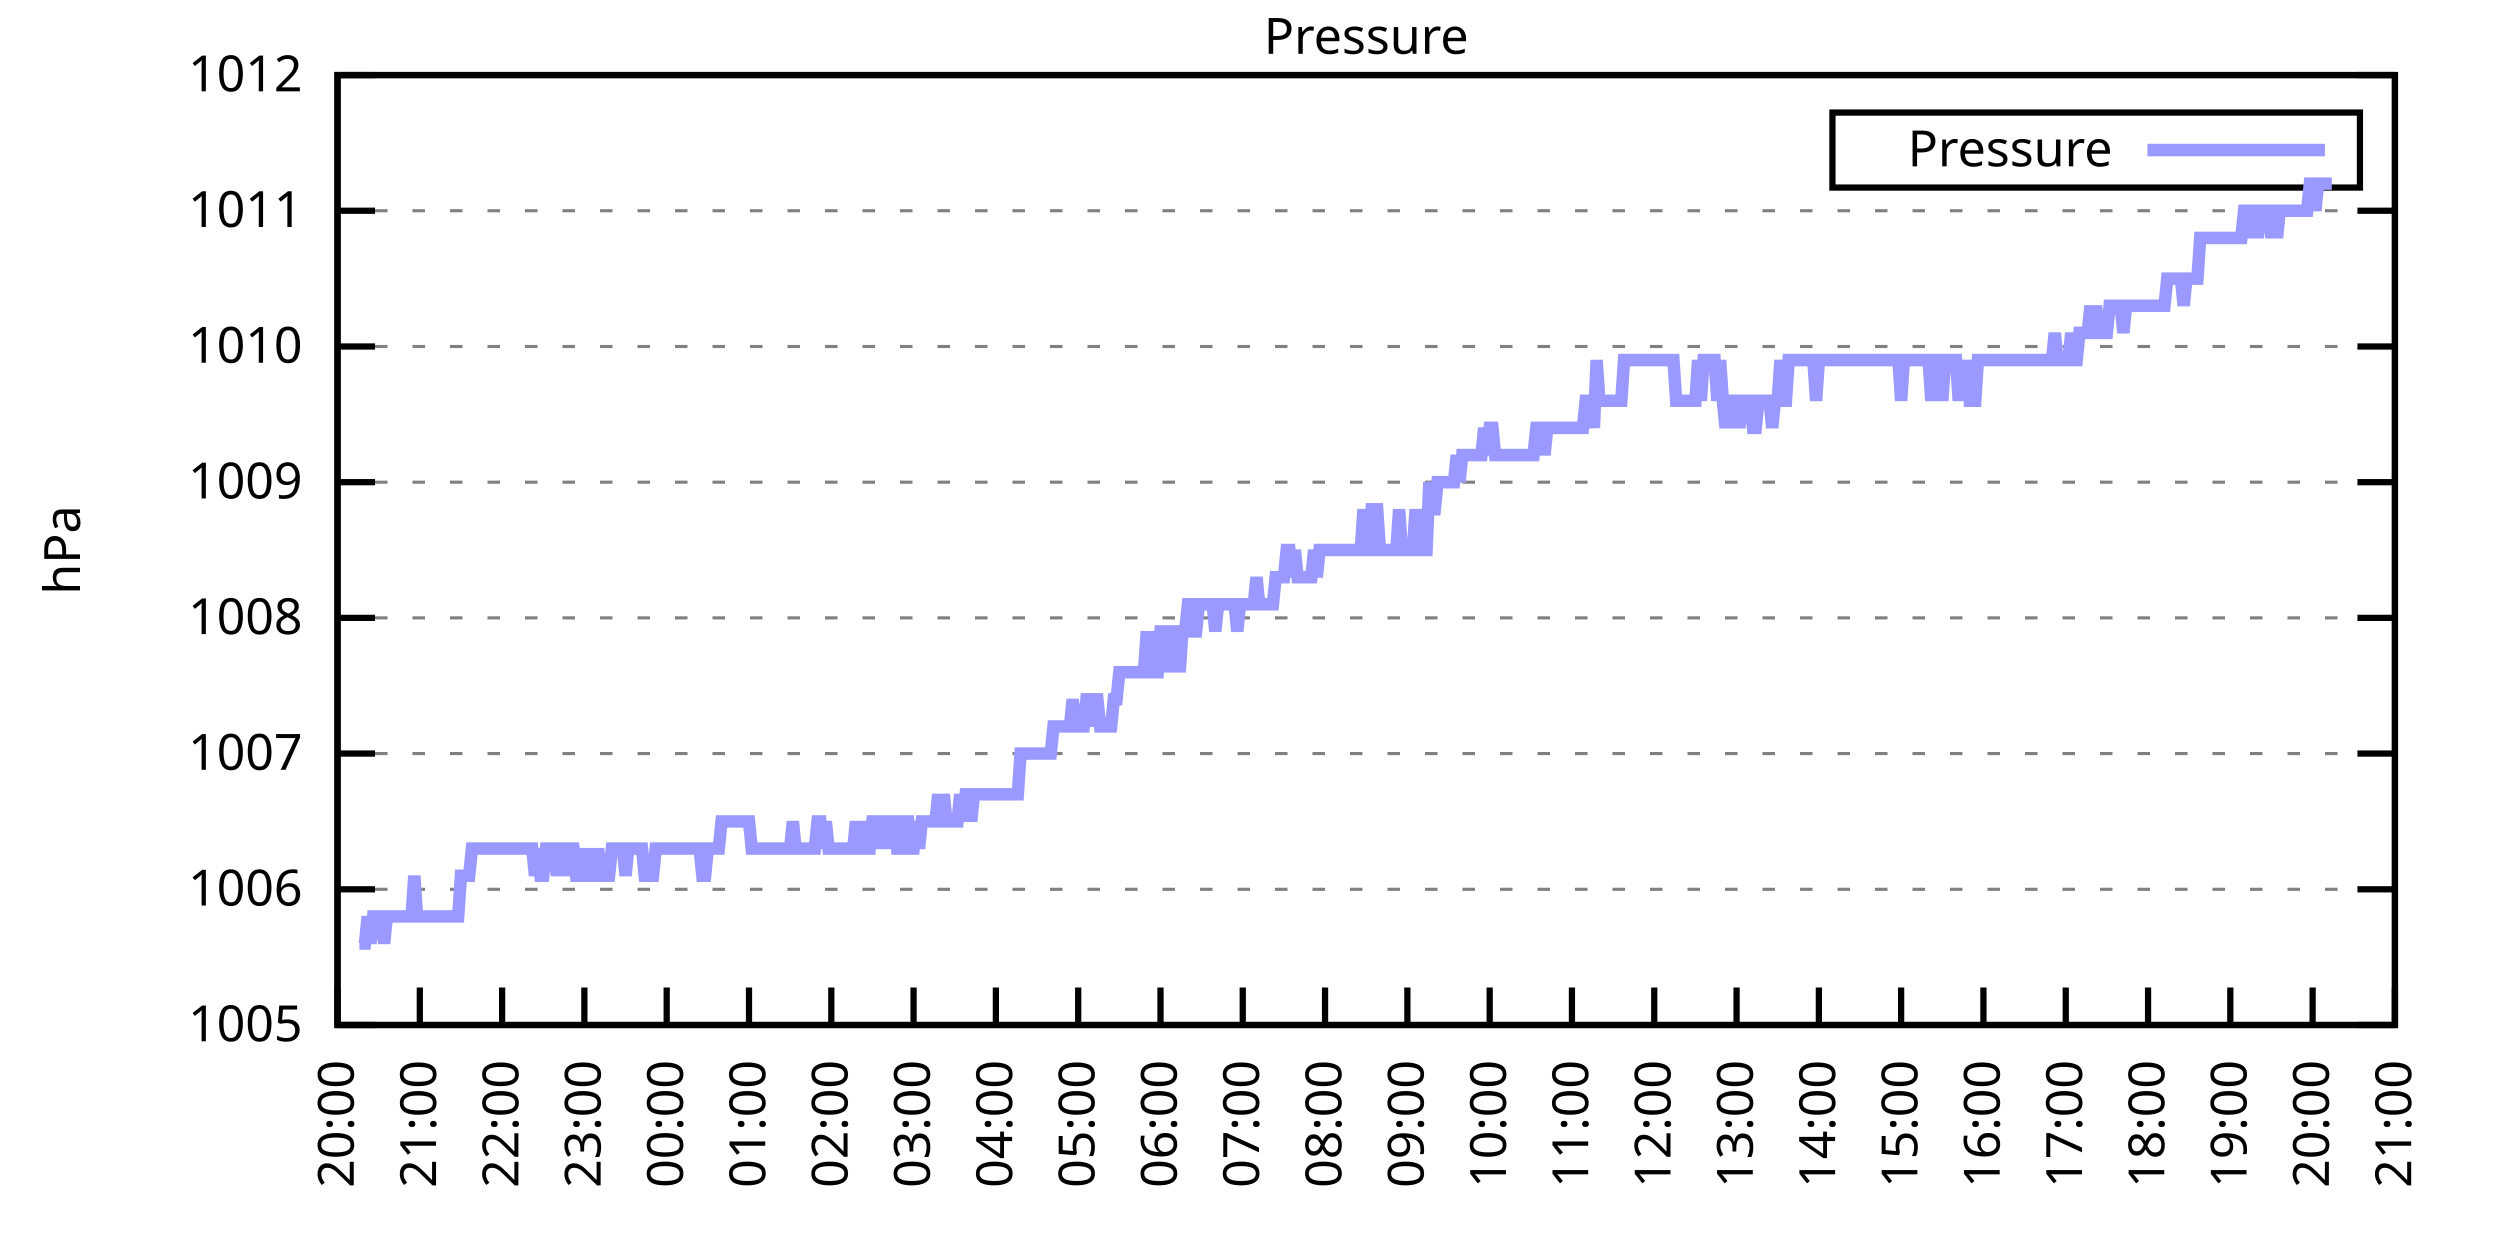
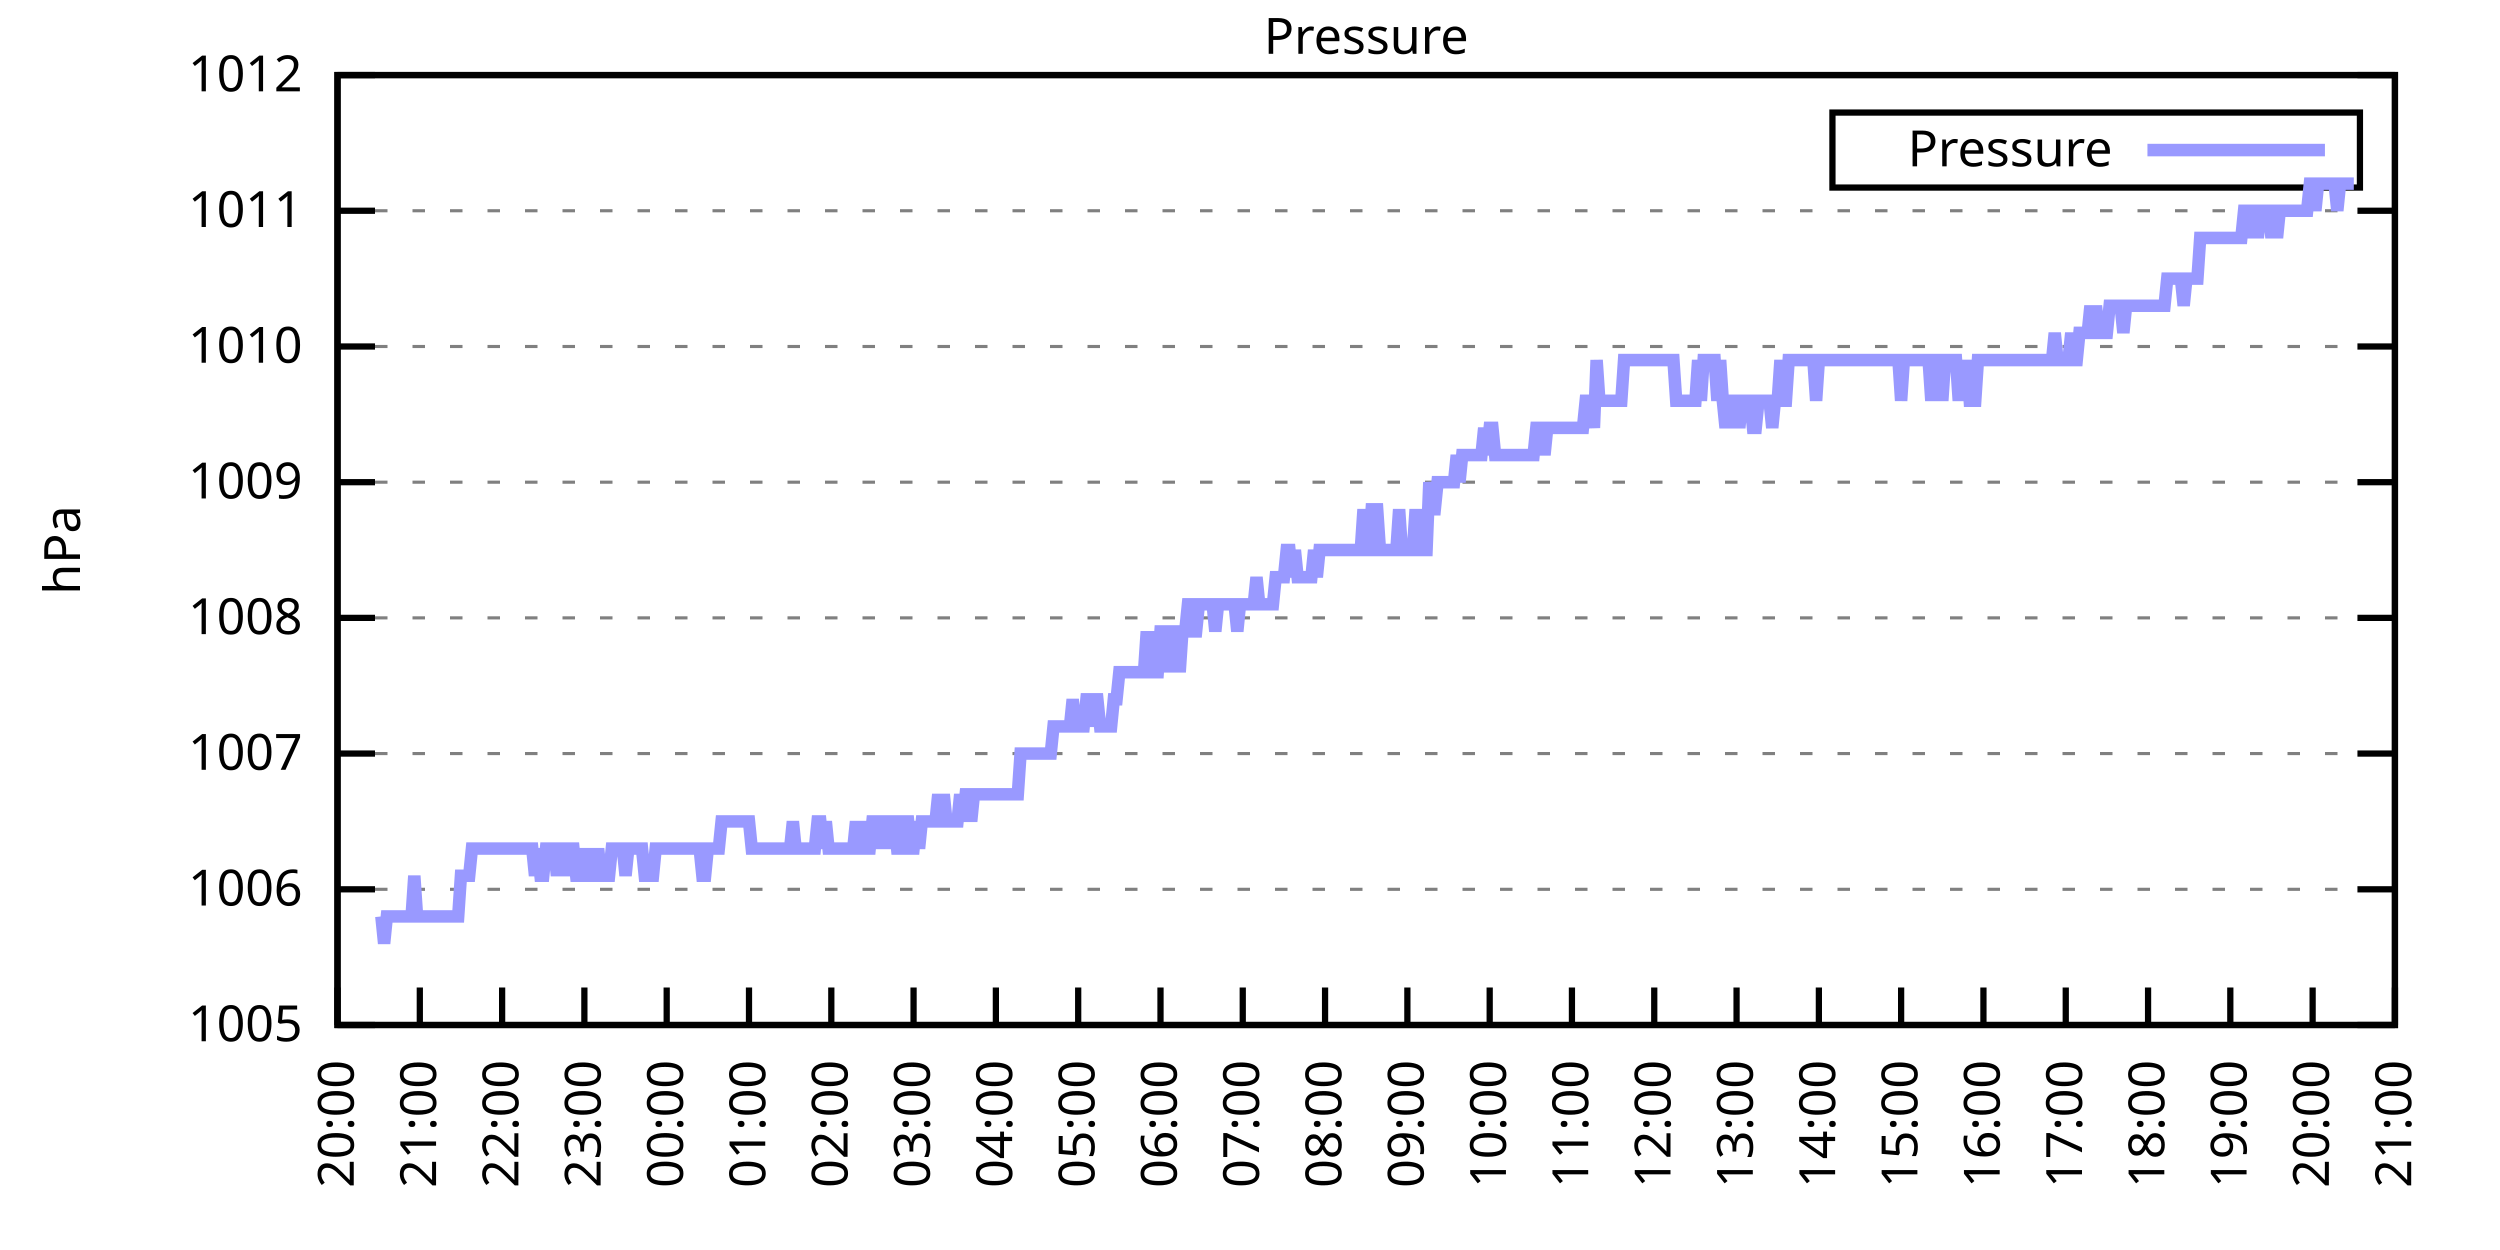
<svg xmlns="http://www.w3.org/2000/svg" xmlns:xlink="http://www.w3.org/1999/xlink" width="400" height="200" viewBox="0 0 400 200">
  <g id="gnuplot_canvas">
    <rect x="0" y="0" width="400" height="200" fill="none" />
    <defs>
      <circle id="gpDot" r="0.5" stroke-width="0.5" stroke="currentColor" />
      <path id="gpPt0" stroke-width="0.333" stroke="currentColor" d="M-1,0 h2 M0,-1 v2" />
      <path id="gpPt1" stroke-width="0.333" stroke="currentColor" d="M-1,-1 L1,1 M1,-1 L-1,1" />
      <path id="gpPt2" stroke-width="0.333" stroke="currentColor" d="M-1,0 L1,0 M0,-1 L0,1 M-1,-1 L1,1 M-1,1 L1,-1" />
      <rect id="gpPt3" stroke-width="0.333" stroke="currentColor" x="-1" y="-1" width="2" height="2" />
      <rect id="gpPt4" stroke-width="0.333" stroke="currentColor" fill="currentColor" x="-1" y="-1" width="2" height="2" />
      <circle id="gpPt5" stroke-width="0.333" stroke="currentColor" cx="0" cy="0" r="1" />
      <use xlink:href="#gpPt5" id="gpPt6" fill="currentColor" stroke="none" />
      <path id="gpPt7" stroke-width="0.333" stroke="currentColor" d="M0,-1.33 L-1.33,0.67 L1.33,0.67 z" />
      <use xlink:href="#gpPt7" id="gpPt8" fill="currentColor" stroke="none" />
      <use xlink:href="#gpPt7" id="gpPt9" stroke="currentColor" transform="rotate(180)" />
      <use xlink:href="#gpPt9" id="gpPt10" fill="currentColor" stroke="none" />
      <use xlink:href="#gpPt3" id="gpPt11" stroke="currentColor" transform="rotate(45)" />
      <use xlink:href="#gpPt11" id="gpPt12" fill="currentColor" stroke="none" />
      <path id="gpPt13" stroke-width="0.333" stroke="currentColor" d="M0,1.330 L1.265,0.411 L0.782,-1.067 L-0.782,-1.076 L-1.265,0.411 z" />
      <use xlink:href="#gpPt13" id="gpPt14" fill="currentColor" stroke="none" />
      <filter id="textbox" filterUnits="objectBoundingBox" x="0" y="0" height="1" width="1">
        <feFlood flood-color="white" flood-opacity="1" result="bgnd" />
        <feComposite in="SourceGraphic" in2="bgnd" operator="atop" />
      </filter>
      <filter id="greybox" filterUnits="objectBoundingBox" x="0" y="0" height="1" width="1">
        <feFlood flood-color="lightgrey" flood-opacity="1" result="grey" />
        <feComposite in="SourceGraphic" in2="grey" operator="atop" />
      </filter>
    </defs>
    <g fill="none" color="white" stroke="currentColor" stroke-width="1.00" stroke-linecap="butt" stroke-linejoin="miter">
</g>
    <g fill="none" color="black" stroke="currentColor" stroke-width="1.00" stroke-linecap="butt" stroke-linejoin="miter">
      <g stroke="none" shape-rendering="crispEdges">
        <polygon fill="rgb(255, 255, 255)" points="54.00,164.00 383.18,164.00 383.18,12.02 54.00,12.02 " />
      </g>
    </g>
    <g fill="none" color="black" stroke="currentColor" stroke-width="1.00" stroke-linecap="butt" stroke-linejoin="miter">
</g>
    <g fill="none" color="black" stroke="black" stroke-width="0.50" stroke-linecap="butt" stroke-linejoin="miter">
</g>
    <g fill="none" color="gray" stroke="currentColor" stroke-width="0.50" stroke-linecap="butt" stroke-linejoin="miter">
      <path stroke="gray" stroke-dasharray="2,4" class="gridline" d="M54.00,164.00 L383.19,164.00  " />
    </g>
    <g fill="none" color="gray" stroke="gray" stroke-width="1.00" stroke-linecap="butt" stroke-linejoin="miter">
</g>
    <g fill="none" color="black" stroke="currentColor" stroke-width="1.00" stroke-linecap="butt" stroke-linejoin="miter">
      <path stroke="black" d="M54.00,164.00 L60.00,164.00 M383.19,164.00 L377.19,164.00  " />
      <g transform="translate(48.40,166.60)" stroke="none" fill="black" font-family="Sans" font-size="8.00" text-anchor="end">
        <text>
          <tspan font-family="Sans"> 1005</tspan>
        </text>
      </g>
    </g>
    <g fill="none" color="black" stroke="currentColor" stroke-width="1.00" stroke-linecap="butt" stroke-linejoin="miter">
</g>
    <g fill="none" color="black" stroke="black" stroke-width="0.50" stroke-linecap="butt" stroke-linejoin="miter">
</g>
    <g fill="none" color="gray" stroke="currentColor" stroke-width="0.50" stroke-linecap="butt" stroke-linejoin="miter">
      <path stroke="gray" stroke-dasharray="2,4" class="gridline" d="M54.00,142.29 L383.19,142.29  " />
    </g>
    <g fill="none" color="gray" stroke="gray" stroke-width="1.00" stroke-linecap="butt" stroke-linejoin="miter">
</g>
    <g fill="none" color="black" stroke="currentColor" stroke-width="1.00" stroke-linecap="butt" stroke-linejoin="miter">
      <path stroke="black" d="M54.00,142.29 L60.00,142.29 M383.19,142.29 L377.19,142.29  " />
      <g transform="translate(48.40,144.89)" stroke="none" fill="black" font-family="Sans" font-size="8.00" text-anchor="end">
        <text>
          <tspan font-family="Sans"> 1006</tspan>
        </text>
      </g>
    </g>
    <g fill="none" color="black" stroke="currentColor" stroke-width="1.00" stroke-linecap="butt" stroke-linejoin="miter">
</g>
    <g fill="none" color="black" stroke="black" stroke-width="0.50" stroke-linecap="butt" stroke-linejoin="miter">
</g>
    <g fill="none" color="gray" stroke="currentColor" stroke-width="0.50" stroke-linecap="butt" stroke-linejoin="miter">
      <path stroke="gray" stroke-dasharray="2,4" class="gridline" d="M54.00,120.57 L383.19,120.57  " />
    </g>
    <g fill="none" color="gray" stroke="gray" stroke-width="1.00" stroke-linecap="butt" stroke-linejoin="miter">
</g>
    <g fill="none" color="black" stroke="currentColor" stroke-width="1.00" stroke-linecap="butt" stroke-linejoin="miter">
      <path stroke="black" d="M54.00,120.57 L60.00,120.57 M383.19,120.57 L377.19,120.57  " />
      <g transform="translate(48.40,123.17)" stroke="none" fill="black" font-family="Sans" font-size="8.00" text-anchor="end">
        <text>
          <tspan font-family="Sans"> 1007</tspan>
        </text>
      </g>
    </g>
    <g fill="none" color="black" stroke="currentColor" stroke-width="1.00" stroke-linecap="butt" stroke-linejoin="miter">
</g>
    <g fill="none" color="black" stroke="black" stroke-width="0.50" stroke-linecap="butt" stroke-linejoin="miter">
</g>
    <g fill="none" color="gray" stroke="currentColor" stroke-width="0.50" stroke-linecap="butt" stroke-linejoin="miter">
      <path stroke="gray" stroke-dasharray="2,4" class="gridline" d="M54.00,98.86 L383.19,98.86  " />
    </g>
    <g fill="none" color="gray" stroke="gray" stroke-width="1.00" stroke-linecap="butt" stroke-linejoin="miter">
</g>
    <g fill="none" color="black" stroke="currentColor" stroke-width="1.00" stroke-linecap="butt" stroke-linejoin="miter">
      <path stroke="black" d="M54.00,98.86 L60.00,98.86 M383.19,98.86 L377.19,98.86  " />
      <g transform="translate(48.40,101.46)" stroke="none" fill="black" font-family="Sans" font-size="8.00" text-anchor="end">
        <text>
          <tspan font-family="Sans"> 1008</tspan>
        </text>
      </g>
    </g>
    <g fill="none" color="black" stroke="currentColor" stroke-width="1.00" stroke-linecap="butt" stroke-linejoin="miter">
</g>
    <g fill="none" color="black" stroke="black" stroke-width="0.50" stroke-linecap="butt" stroke-linejoin="miter">
</g>
    <g fill="none" color="gray" stroke="currentColor" stroke-width="0.50" stroke-linecap="butt" stroke-linejoin="miter">
      <path stroke="gray" stroke-dasharray="2,4" class="gridline" d="M54.00,77.15 L383.19,77.15  " />
    </g>
    <g fill="none" color="gray" stroke="gray" stroke-width="1.00" stroke-linecap="butt" stroke-linejoin="miter">
</g>
    <g fill="none" color="black" stroke="currentColor" stroke-width="1.00" stroke-linecap="butt" stroke-linejoin="miter">
      <path stroke="black" d="M54.00,77.15 L60.00,77.15 M383.19,77.15 L377.19,77.15  " />
      <g transform="translate(48.40,79.75)" stroke="none" fill="black" font-family="Sans" font-size="8.00" text-anchor="end">
        <text>
          <tspan font-family="Sans"> 1009</tspan>
        </text>
      </g>
    </g>
    <g fill="none" color="black" stroke="currentColor" stroke-width="1.00" stroke-linecap="butt" stroke-linejoin="miter">
</g>
    <g fill="none" color="black" stroke="black" stroke-width="0.50" stroke-linecap="butt" stroke-linejoin="miter">
</g>
    <g fill="none" color="gray" stroke="currentColor" stroke-width="0.50" stroke-linecap="butt" stroke-linejoin="miter">
      <path stroke="gray" stroke-dasharray="2,4" class="gridline" d="M54.00,55.44 L383.19,55.44  " />
    </g>
    <g fill="none" color="gray" stroke="gray" stroke-width="1.00" stroke-linecap="butt" stroke-linejoin="miter">
</g>
    <g fill="none" color="black" stroke="currentColor" stroke-width="1.00" stroke-linecap="butt" stroke-linejoin="miter">
      <path stroke="black" d="M54.00,55.44 L60.00,55.44 M383.19,55.44 L377.19,55.44  " />
      <g transform="translate(48.40,58.04)" stroke="none" fill="black" font-family="Sans" font-size="8.00" text-anchor="end">
        <text>
          <tspan font-family="Sans"> 1010</tspan>
        </text>
      </g>
    </g>
    <g fill="none" color="black" stroke="currentColor" stroke-width="1.00" stroke-linecap="butt" stroke-linejoin="miter">
</g>
    <g fill="none" color="black" stroke="black" stroke-width="0.50" stroke-linecap="butt" stroke-linejoin="miter">
</g>
    <g fill="none" color="gray" stroke="currentColor" stroke-width="0.50" stroke-linecap="butt" stroke-linejoin="miter">
      <path stroke="gray" stroke-dasharray="2,4" class="gridline" d="M54.00,33.72 L383.19,33.72  " />
    </g>
    <g fill="none" color="gray" stroke="gray" stroke-width="1.00" stroke-linecap="butt" stroke-linejoin="miter">
</g>
    <g fill="none" color="black" stroke="currentColor" stroke-width="1.00" stroke-linecap="butt" stroke-linejoin="miter">
      <path stroke="black" d="M54.00,33.72 L60.00,33.72 M383.19,33.72 L377.19,33.72  " />
      <g transform="translate(48.40,36.32)" stroke="none" fill="black" font-family="Sans" font-size="8.00" text-anchor="end">
        <text>
          <tspan font-family="Sans"> 1011</tspan>
        </text>
      </g>
    </g>
    <g fill="none" color="black" stroke="currentColor" stroke-width="1.00" stroke-linecap="butt" stroke-linejoin="miter">
</g>
    <g fill="none" color="black" stroke="black" stroke-width="0.50" stroke-linecap="butt" stroke-linejoin="miter">
</g>
    <g fill="none" color="gray" stroke="currentColor" stroke-width="0.50" stroke-linecap="butt" stroke-linejoin="miter">
      <path stroke="gray" stroke-dasharray="2,4" class="gridline" d="M54.00,12.01 L383.19,12.01  " />
    </g>
    <g fill="none" color="gray" stroke="gray" stroke-width="1.00" stroke-linecap="butt" stroke-linejoin="miter">
</g>
    <g fill="none" color="black" stroke="currentColor" stroke-width="1.00" stroke-linecap="butt" stroke-linejoin="miter">
      <path stroke="black" d="M54.00,12.01 L60.00,12.01 M383.19,12.01 L377.19,12.01  " />
      <g transform="translate(48.40,14.61)" stroke="none" fill="black" font-family="Sans" font-size="8.00" text-anchor="end">
        <text>
          <tspan font-family="Sans"> 1012</tspan>
        </text>
      </g>
    </g>
    <g fill="none" color="black" stroke="currentColor" stroke-width="1.00" stroke-linecap="butt" stroke-linejoin="miter">
      <path stroke="black" d="M54.00,164.00 L54.00,158.00  " />
      <g transform="translate(56.60,169.60) rotate(270.00)" stroke="none" fill="black" font-family="Sans" font-size="8.00" text-anchor="end">
        <text>
          <tspan font-family="Sans">20:00</tspan>
        </text>
      </g>
    </g>
    <g fill="none" color="black" stroke="currentColor" stroke-width="1.00" stroke-linecap="butt" stroke-linejoin="miter">
      <path stroke="black" d="M67.17,164.00 L67.17,158.00  " />
      <g transform="translate(69.77,169.60) rotate(270.00)" stroke="none" fill="black" font-family="Sans" font-size="8.00" text-anchor="end">
        <text>
          <tspan font-family="Sans">21:00</tspan>
        </text>
      </g>
    </g>
    <g fill="none" color="black" stroke="currentColor" stroke-width="1.00" stroke-linecap="butt" stroke-linejoin="miter">
      <path stroke="black" d="M80.34,164.00 L80.34,158.00  " />
      <g transform="translate(82.94,169.60) rotate(270.00)" stroke="none" fill="black" font-family="Sans" font-size="8.00" text-anchor="end">
        <text>
          <tspan font-family="Sans">22:00</tspan>
        </text>
      </g>
    </g>
    <g fill="none" color="black" stroke="currentColor" stroke-width="1.00" stroke-linecap="butt" stroke-linejoin="miter">
      <path stroke="black" d="M93.50,164.00 L93.50,158.00  " />
      <g transform="translate(96.10,169.60) rotate(270.00)" stroke="none" fill="black" font-family="Sans" font-size="8.00" text-anchor="end">
        <text>
          <tspan font-family="Sans">23:00</tspan>
        </text>
      </g>
    </g>
    <g fill="none" color="black" stroke="currentColor" stroke-width="1.00" stroke-linecap="butt" stroke-linejoin="miter">
      <path stroke="black" d="M106.67,164.00 L106.67,158.00  " />
      <g transform="translate(109.27,169.60) rotate(270.00)" stroke="none" fill="black" font-family="Sans" font-size="8.00" text-anchor="end">
        <text>
          <tspan font-family="Sans">00:00</tspan>
        </text>
      </g>
    </g>
    <g fill="none" color="black" stroke="currentColor" stroke-width="1.00" stroke-linecap="butt" stroke-linejoin="miter">
      <path stroke="black" d="M119.84,164.00 L119.84,158.00  " />
      <g transform="translate(122.44,169.60) rotate(270.00)" stroke="none" fill="black" font-family="Sans" font-size="8.00" text-anchor="end">
        <text>
          <tspan font-family="Sans">01:00</tspan>
        </text>
      </g>
    </g>
    <g fill="none" color="black" stroke="currentColor" stroke-width="1.00" stroke-linecap="butt" stroke-linejoin="miter">
      <path stroke="black" d="M133.01,164.00 L133.01,158.00  " />
      <g transform="translate(135.61,169.60) rotate(270.00)" stroke="none" fill="black" font-family="Sans" font-size="8.00" text-anchor="end">
        <text>
          <tspan font-family="Sans">02:00</tspan>
        </text>
      </g>
    </g>
    <g fill="none" color="black" stroke="currentColor" stroke-width="1.00" stroke-linecap="butt" stroke-linejoin="miter">
      <path stroke="black" d="M146.17,164.00 L146.17,158.00  " />
      <g transform="translate(148.77,169.60) rotate(270.00)" stroke="none" fill="black" font-family="Sans" font-size="8.00" text-anchor="end">
        <text>
          <tspan font-family="Sans">03:00</tspan>
        </text>
      </g>
    </g>
    <g fill="none" color="black" stroke="currentColor" stroke-width="1.00" stroke-linecap="butt" stroke-linejoin="miter">
      <path stroke="black" d="M159.34,164.00 L159.34,158.00  " />
      <g transform="translate(161.94,169.60) rotate(270.00)" stroke="none" fill="black" font-family="Sans" font-size="8.00" text-anchor="end">
        <text>
          <tspan font-family="Sans">04:00</tspan>
        </text>
      </g>
    </g>
    <g fill="none" color="black" stroke="currentColor" stroke-width="1.00" stroke-linecap="butt" stroke-linejoin="miter">
      <path stroke="black" d="M172.51,164.00 L172.51,158.00  " />
      <g transform="translate(175.11,169.60) rotate(270.00)" stroke="none" fill="black" font-family="Sans" font-size="8.00" text-anchor="end">
        <text>
          <tspan font-family="Sans">05:00</tspan>
        </text>
      </g>
    </g>
    <g fill="none" color="black" stroke="currentColor" stroke-width="1.00" stroke-linecap="butt" stroke-linejoin="miter">
      <path stroke="black" d="M185.68,164.00 L185.68,158.00  " />
      <g transform="translate(188.28,169.60) rotate(270.00)" stroke="none" fill="black" font-family="Sans" font-size="8.00" text-anchor="end">
        <text>
          <tspan font-family="Sans">06:00</tspan>
        </text>
      </g>
    </g>
    <g fill="none" color="black" stroke="currentColor" stroke-width="1.00" stroke-linecap="butt" stroke-linejoin="miter">
      <path stroke="black" d="M198.84,164.00 L198.84,158.00  " />
      <g transform="translate(201.44,169.60) rotate(270.00)" stroke="none" fill="black" font-family="Sans" font-size="8.00" text-anchor="end">
        <text>
          <tspan font-family="Sans">07:00</tspan>
        </text>
      </g>
    </g>
    <g fill="none" color="black" stroke="currentColor" stroke-width="1.00" stroke-linecap="butt" stroke-linejoin="miter">
      <path stroke="black" d="M212.01,164.00 L212.01,158.00  " />
      <g transform="translate(214.61,169.60) rotate(270.00)" stroke="none" fill="black" font-family="Sans" font-size="8.00" text-anchor="end">
        <text>
          <tspan font-family="Sans">08:00</tspan>
        </text>
      </g>
    </g>
    <g fill="none" color="black" stroke="currentColor" stroke-width="1.00" stroke-linecap="butt" stroke-linejoin="miter">
      <path stroke="black" d="M225.18,164.00 L225.18,158.00  " />
      <g transform="translate(227.78,169.60) rotate(270.00)" stroke="none" fill="black" font-family="Sans" font-size="8.00" text-anchor="end">
        <text>
          <tspan font-family="Sans">09:00</tspan>
        </text>
      </g>
    </g>
    <g fill="none" color="black" stroke="currentColor" stroke-width="1.00" stroke-linecap="butt" stroke-linejoin="miter">
      <path stroke="black" d="M238.35,164.00 L238.35,158.00  " />
      <g transform="translate(240.95,169.60) rotate(270.00)" stroke="none" fill="black" font-family="Sans" font-size="8.00" text-anchor="end">
        <text>
          <tspan font-family="Sans">10:00</tspan>
        </text>
      </g>
    </g>
    <g fill="none" color="black" stroke="currentColor" stroke-width="1.00" stroke-linecap="butt" stroke-linejoin="miter">
      <path stroke="black" d="M251.51,164.00 L251.51,158.00  " />
      <g transform="translate(254.11,169.60) rotate(270.00)" stroke="none" fill="black" font-family="Sans" font-size="8.00" text-anchor="end">
        <text>
          <tspan font-family="Sans">11:00</tspan>
        </text>
      </g>
    </g>
    <g fill="none" color="black" stroke="currentColor" stroke-width="1.00" stroke-linecap="butt" stroke-linejoin="miter">
      <path stroke="black" d="M264.68,164.00 L264.68,158.00  " />
      <g transform="translate(267.28,169.60) rotate(270.00)" stroke="none" fill="black" font-family="Sans" font-size="8.00" text-anchor="end">
        <text>
          <tspan font-family="Sans">12:00</tspan>
        </text>
      </g>
    </g>
    <g fill="none" color="black" stroke="currentColor" stroke-width="1.00" stroke-linecap="butt" stroke-linejoin="miter">
      <path stroke="black" d="M277.85,164.00 L277.85,158.00  " />
      <g transform="translate(280.45,169.60) rotate(270.00)" stroke="none" fill="black" font-family="Sans" font-size="8.00" text-anchor="end">
        <text>
          <tspan font-family="Sans">13:00</tspan>
        </text>
      </g>
    </g>
    <g fill="none" color="black" stroke="currentColor" stroke-width="1.00" stroke-linecap="butt" stroke-linejoin="miter">
      <path stroke="black" d="M291.02,164.00 L291.02,158.00  " />
      <g transform="translate(293.62,169.60) rotate(270.00)" stroke="none" fill="black" font-family="Sans" font-size="8.00" text-anchor="end">
        <text>
          <tspan font-family="Sans">14:00</tspan>
        </text>
      </g>
    </g>
    <g fill="none" color="black" stroke="currentColor" stroke-width="1.00" stroke-linecap="butt" stroke-linejoin="miter">
      <path stroke="black" d="M304.18,164.00 L304.18,158.00  " />
      <g transform="translate(306.78,169.60) rotate(270.00)" stroke="none" fill="black" font-family="Sans" font-size="8.00" text-anchor="end">
        <text>
          <tspan font-family="Sans">15:00</tspan>
        </text>
      </g>
    </g>
    <g fill="none" color="black" stroke="currentColor" stroke-width="1.00" stroke-linecap="butt" stroke-linejoin="miter">
      <path stroke="black" d="M317.35,164.00 L317.35,158.00  " />
      <g transform="translate(319.95,169.60) rotate(270.00)" stroke="none" fill="black" font-family="Sans" font-size="8.00" text-anchor="end">
        <text>
          <tspan font-family="Sans">16:00</tspan>
        </text>
      </g>
    </g>
    <g fill="none" color="black" stroke="currentColor" stroke-width="1.00" stroke-linecap="butt" stroke-linejoin="miter">
      <path stroke="black" d="M330.52,164.00 L330.52,158.00  " />
      <g transform="translate(333.12,169.60) rotate(270.00)" stroke="none" fill="black" font-family="Sans" font-size="8.00" text-anchor="end">
        <text>
          <tspan font-family="Sans">17:00</tspan>
        </text>
      </g>
    </g>
    <g fill="none" color="black" stroke="currentColor" stroke-width="1.00" stroke-linecap="butt" stroke-linejoin="miter">
      <path stroke="black" d="M343.69,164.00 L343.69,158.00  " />
      <g transform="translate(346.29,169.60) rotate(270.00)" stroke="none" fill="black" font-family="Sans" font-size="8.00" text-anchor="end">
        <text>
          <tspan font-family="Sans">18:00</tspan>
        </text>
      </g>
    </g>
    <g fill="none" color="black" stroke="currentColor" stroke-width="1.00" stroke-linecap="butt" stroke-linejoin="miter">
      <path stroke="black" d="M356.85,164.00 L356.85,158.00  " />
      <g transform="translate(359.45,169.60) rotate(270.00)" stroke="none" fill="black" font-family="Sans" font-size="8.00" text-anchor="end">
        <text>
          <tspan font-family="Sans">19:00</tspan>
        </text>
      </g>
    </g>
    <g fill="none" color="black" stroke="currentColor" stroke-width="1.00" stroke-linecap="butt" stroke-linejoin="miter">
      <path stroke="black" d="M370.02,164.00 L370.02,158.00  " />
      <g transform="translate(372.62,169.60) rotate(270.00)" stroke="none" fill="black" font-family="Sans" font-size="8.00" text-anchor="end">
        <text>
          <tspan font-family="Sans">20:00</tspan>
        </text>
      </g>
    </g>
    <g fill="none" color="black" stroke="currentColor" stroke-width="1.00" stroke-linecap="butt" stroke-linejoin="miter">
      <path stroke="black" d="M383.19,164.00 L383.19,158.00  " />
      <g transform="translate(385.79,169.60) rotate(270.00)" stroke="none" fill="black" font-family="Sans" font-size="8.00" text-anchor="end">
        <text>
          <tspan font-family="Sans">21:00</tspan>
        </text>
      </g>
    </g>
    <g fill="none" color="black" stroke="currentColor" stroke-width="1.00" stroke-linecap="butt" stroke-linejoin="miter">
</g>
    <g fill="none" color="black" stroke="currentColor" stroke-width="1.00" stroke-linecap="butt" stroke-linejoin="miter">
      <path stroke="black" d="M54.00,12.01 L54.00,164.00 L383.19,164.00 L383.19,12.01 L54.00,12.01 Z  " />
    </g>
    <g fill="none" color="black" stroke="currentColor" stroke-width="1.00" stroke-linecap="butt" stroke-linejoin="miter">
</g>
    <g fill="none" color="black" stroke="currentColor" stroke-width="1.00" stroke-linecap="butt" stroke-linejoin="miter">
      <path stroke="black" d="M293.19,30.01 L293.19,18.01 L377.59,18.01 L377.59,30.01 L293.19,30.01 Z  " />
    </g>
    <g id="Pressure_plot_1">
      <g fill="none" color="white" stroke="black" stroke-width="2.00" stroke-linecap="butt" stroke-linejoin="miter">
</g>
      <g fill="none" color="black" stroke="currentColor" stroke-width="2.00" stroke-linecap="butt" stroke-linejoin="miter">
        <g transform="translate(337.99,26.61)" stroke="none" fill="black" font-family="Sans" font-size="8.00" text-anchor="end">
          <text>
            <tspan font-family="Sans">Pressure</tspan>
          </text>
        </g>
      </g>
      <g fill="none" color="black" stroke="currentColor" stroke-width="2.00" stroke-linecap="butt" stroke-linejoin="miter">
-         <path stroke="rgb(153, 153, 255)" d="M343.59,24.01 L371.99,24.01 M57.51,150.97 L57.95,150.97 L58.39,150.97 L58.83,146.63 L59.27,150.97 L59.71,146.63   L60.14,146.63 L60.58,146.63 L61.02,146.63 L61.46,150.97 L61.90,146.63 L62.34,146.63 L62.78,146.63 L63.22,146.63   L63.66,146.63 L64.10,146.63 L64.53,146.63 L64.97,146.63 L65.41,146.63 L65.85,146.63 L66.29,140.12 L66.73,146.63   L67.17,146.63 L67.61,146.63 L68.05,146.63 L68.48,146.63 L68.92,146.63 L69.36,146.63 L69.80,146.63 L70.24,146.63   L70.68,146.63 L71.12,146.63 L71.56,146.63 L72.00,146.63 L72.43,146.63 L72.87,146.63 L73.31,146.63 L73.75,140.12   L74.19,140.12 L74.63,140.12 L75.07,140.12 L75.51,135.77 L75.95,135.77 L76.38,135.77 L76.82,135.77 L77.26,135.77   L77.70,135.77 L78.14,135.77 L78.58,135.77 L79.02,135.77 L79.46,135.77 L79.90,135.77 L80.34,135.77 L80.77,135.77   L81.21,135.77 L81.65,135.77 L82.09,135.77 L82.53,135.77 L82.97,135.77 L83.41,135.77 L83.85,135.77 L84.29,135.77   L84.72,135.77 L85.16,135.77 L85.60,140.12 L86.04,135.77 L86.48,140.12 L86.92,140.12 L87.36,135.77 L87.80,135.77   L88.24,135.77 L88.67,135.77 L89.11,140.12 L89.55,135.77 L89.99,135.77 L90.43,135.77 L90.87,140.12 L91.31,135.77   L91.75,135.77 L92.19,140.12 L92.62,140.12 L93.06,135.77 L93.50,140.12 L93.94,140.12 L94.38,135.77 L94.82,140.12   L95.26,140.12 L95.70,135.77 L96.14,140.12 L96.58,140.12 L97.01,140.12 L97.45,140.12 L97.89,135.77 L98.33,135.77   L98.77,135.77 L99.21,135.77 L99.65,135.77 L100.09,140.12 L100.53,135.77 L100.96,135.77 L101.40,135.77 L101.84,135.77   L102.28,135.77 L102.72,135.77 L103.16,140.12 L103.60,140.12 L104.04,140.12 L104.48,140.12 L104.91,135.77 L105.35,135.77   L105.79,135.77 L106.23,135.77 L106.67,135.77 L107.11,135.77 L107.55,135.77 L107.99,135.77 L108.43,135.77 L108.87,135.77   L109.30,135.77 L109.74,135.77 L110.18,135.77 L110.62,135.77 L111.06,135.77 L111.50,135.77 L111.94,135.77 L112.38,140.12   L112.82,140.12 L113.25,135.77 L113.69,135.77 L114.13,135.77 L114.57,135.77 L115.01,135.77 L115.45,131.43 L115.89,131.43   L116.33,131.43 L116.77,131.43 L117.20,131.43 L117.64,131.43 L118.08,131.43 L118.52,131.43 L118.96,131.43 L119.40,131.43   L119.84,131.43 L120.28,135.77 L120.72,135.77 L121.15,135.77 L121.59,135.77 L122.03,135.77 L122.47,135.77 L122.91,135.77   L123.35,135.77 L123.79,135.77 L124.23,135.77 L124.67,135.77 L125.11,135.77 L125.54,135.77 L125.98,135.77 L126.42,135.77   L126.86,131.43 L127.30,135.77 L127.74,135.77 L128.18,135.77 L128.62,135.77 L129.06,135.77 L129.49,135.77 L129.93,135.77   L130.37,135.77 L130.81,131.43 L131.25,131.43 L131.69,135.77 L132.13,131.43 L132.57,135.77 L133.01,135.77 L133.44,135.77   L133.88,135.77 L134.32,135.77 L134.76,135.77 L135.20,135.77 L135.64,135.77 L136.08,135.77 L136.52,135.77 L136.96,131.43   L137.39,135.77 L137.83,135.77 L138.27,131.43 L138.71,135.77 L139.15,135.77 L139.59,131.43 L140.03,131.43 L140.47,135.77   L140.91,131.43 L141.35,131.43 L141.78,131.43 L142.22,135.77 L142.66,131.43 L143.10,131.43 L143.54,135.77 L143.98,135.77   L144.42,135.77 L144.86,131.43 L145.30,131.43 L145.73,135.77 L146.17,135.77 L146.61,131.43 L147.05,135.77 L147.49,131.43   L147.93,131.43 L148.37,131.43 L148.81,131.43 L149.25,131.43 L149.68,131.43 L150.12,127.09 L150.56,131.43 L151.00,127.09   L151.44,131.43 L151.88,131.43 L152.32,131.43 L152.76,131.43 L153.20,131.43 L153.63,127.09 L154.07,131.43 L154.51,127.09   L154.95,127.09 L155.39,131.43 L155.83,127.09 L156.27,127.09 L156.71,127.09 L157.15,127.09 L157.59,127.09 L158.02,127.09   L158.46,127.09 L158.90,127.09 L159.34,127.09 L159.78,127.09 L160.22,127.09 L160.66,127.09 L161.10,127.09 L161.54,127.09   L161.97,127.09 L162.41,127.09 L162.85,127.09 L163.29,120.57 L163.73,120.57 L164.17,120.57 L164.61,120.57 L165.05,120.57   L165.49,120.57 L165.92,120.57 L166.36,120.57 L166.80,120.57 L167.24,120.57 L167.68,120.57 L168.12,120.57 L168.56,116.23   L169.00,116.23 L169.44,116.23 L169.87,116.23 L170.31,116.23 L170.75,116.23 L171.19,116.23 L171.63,111.89 L172.07,116.23   L172.51,116.23 L172.95,116.23 L173.39,116.23 L173.83,111.89 L174.26,111.89 L174.70,116.23 L175.14,111.89 L175.58,111.89   L176.02,116.23 L176.46,116.23 L176.90,116.23 L177.34,116.23 L177.78,116.23 L178.21,111.89 L178.65,111.89 L179.09,107.55   L179.53,107.55 L179.97,107.55 L180.41,107.55 L180.85,107.55 L181.29,107.55 L181.73,107.55 L182.16,107.55 L182.60,107.55   L183.04,107.55 L183.48,101.03 L183.92,107.55 L184.36,101.03 L184.80,107.55 L185.24,107.55 L185.68,101.03 L186.11,101.03   L186.55,107.55 L186.99,101.03 L187.43,107.55 L187.87,101.03 L188.31,101.03 L188.75,107.55 L189.19,101.03 L189.63,101.03   L190.07,96.69 L190.50,96.69 L190.94,101.03 L191.38,101.03 L191.82,96.69 L192.26,96.69 L192.70,96.69 L193.14,96.69   L193.58,96.69 L194.02,96.69 L194.45,101.03 L194.89,96.69 L195.33,96.69 L195.77,96.69 L196.21,96.69 L196.65,96.69   L197.09,96.69 L197.53,96.69 L197.97,101.03 L198.40,96.69 L198.84,96.69 L199.28,96.69 L199.72,96.69 L200.16,96.69   L200.60,96.69 L201.04,92.35 L201.48,96.69 L201.92,96.69 L202.35,96.69 L202.79,96.69 L203.23,96.69 L203.67,96.69   L204.11,92.35 L204.55,92.35 L204.99,92.35 L205.43,92.35 L205.87,88.00 L206.31,88.00 L206.74,92.35 L207.18,88.00   L207.62,92.35 L208.06,92.35 L208.50,92.35 L208.94,92.35 L209.38,92.35 L209.82,92.35 L210.26,88.00 L210.69,92.35   L211.13,88.00 L211.57,88.00 L212.01,88.00 L212.45,88.00 L212.89,88.00 L213.33,88.00 L213.77,88.00 L214.21,88.00   L214.64,88.00 L215.08,88.00 L215.52,88.00 L215.96,88.00 L216.40,88.00 L216.84,88.00 L217.28,88.00 L217.72,88.00   L218.16,81.49 L218.60,88.00 L219.03,88.00 L219.47,81.49 L219.91,81.49 L220.35,81.49 L220.79,88.00 L221.23,88.00   L221.67,88.00 L222.11,88.00 L222.55,88.00 L222.98,88.00 L223.42,88.00 L223.86,81.49 L224.30,88.00 L224.74,88.00   L225.18,88.00 L225.62,88.00 L226.06,88.00 L226.50,81.49 L226.93,88.00 L227.37,81.49 L227.81,88.00 L228.25,88.00   L228.69,77.15 L229.13,81.49 L229.57,81.49 L230.01,77.15 L230.45,77.15 L230.88,77.15 L231.32,77.15 L231.76,77.15   L232.20,77.15 L232.64,77.15 L233.08,72.81 L233.52,77.15 L233.96,72.81 L234.40,72.81 L234.84,72.81 L235.27,72.81   L235.71,72.81 L236.15,72.81 L236.59,72.81 L237.03,72.81 L237.47,68.46 L237.91,72.81 L238.35,68.46 L238.79,68.46   L239.22,72.81 L239.66,72.81 L240.10,72.81 L240.54,72.81 L240.98,72.81 L241.42,72.81 L241.86,72.81 L242.30,72.81   L242.74,72.81 L243.17,72.81 L243.61,72.81 L244.05,72.81 L244.49,72.81 L244.93,72.81 L245.37,72.81 L245.81,68.46   L246.25,68.46 L246.69,68.46 L247.12,72.81 L247.56,68.46 L248.00,68.46 L248.44,68.46 L248.88,68.46 L249.32,68.46   L249.76,68.46 L250.20,68.46 L250.64,68.46 L251.08,68.46 L251.51,68.46 L251.95,68.46 L252.39,68.46 L252.83,68.46   L253.27,68.46 L253.71,64.12 L254.15,64.12 L254.59,64.12 L255.03,68.46 L255.46,57.61 L255.90,64.12 L256.34,64.12   L256.78,64.12 L257.22,64.12 L257.66,64.12 L258.10,64.12 L258.54,64.12 L258.98,64.12 L259.41,64.12 L259.85,57.61   L260.29,57.61 L260.73,57.61 L261.17,57.61 L261.61,57.61 L262.05,57.61 L262.49,57.61 L262.93,57.61 L263.36,57.61   L263.80,57.61 L264.24,57.61 L264.68,57.61 L265.12,57.61 L265.56,57.61 L266.00,57.61 L266.44,57.61 L266.88,57.61   L267.32,57.61 L267.75,57.61 L268.19,64.12 L268.63,64.12 L269.07,64.12 L269.51,64.12 L269.95,64.12 L270.39,64.12   L270.83,64.12 L271.27,64.12 L271.70,57.61 L272.14,64.12 L272.58,57.61 L273.02,57.61 L273.46,57.61 L273.90,57.61   L274.34,57.61 L274.78,64.12 L275.22,57.61 L275.65,64.12 L276.09,68.46 L276.53,64.12 L276.97,68.46 L277.41,64.12   L277.85,64.12 L278.29,68.46 L278.73,64.12 L279.17,64.12 L279.60,64.12 L280.04,64.12 L280.48,68.46 L280.92,68.46   L281.36,64.12 L281.80,64.12 L282.24,64.12 L282.68,64.12 L283.12,64.12 L283.56,68.46 L283.99,64.12 L284.43,64.12   L284.87,57.61 L285.31,64.12 L285.75,64.12 L286.19,57.61 L286.63,57.61 L287.07,57.61 L287.51,57.61 L287.94,57.61   L288.38,57.61 L288.82,57.61 L289.26,57.61 L289.70,57.61 L290.14,57.61 L290.58,64.12 L291.02,57.61 L291.46,57.61   L291.89,57.61 L292.33,57.61 L292.77,57.61 L293.21,57.61 L293.65,57.61 L294.09,57.61 L294.53,57.61 L294.97,57.61   L295.41,57.61 L295.84,57.61 L296.28,57.61 L296.72,57.61 L297.16,57.61 L297.60,57.61 L298.04,57.61 L298.48,57.61   L298.92,57.61 L299.36,57.61 L299.80,57.61 L300.23,57.61 L300.67,57.61 L301.11,57.61 L301.55,57.61 L301.99,57.61   L302.43,57.61 L302.87,57.61 L303.31,57.61 L303.75,57.61 L304.18,64.12 L304.62,57.61 L305.06,57.61 L305.50,57.61   L305.94,57.61 L306.38,57.61 L306.82,57.61 L307.26,57.61 L307.70,57.61 L308.13,57.61 L308.57,57.61 L309.01,64.12   L309.45,57.61 L309.89,57.61 L310.33,57.61 L310.77,64.12 L311.21,57.61 L311.65,57.61 L312.08,57.61 L312.52,57.61   L312.96,57.61 L313.40,64.12 L313.84,57.61 L314.28,64.12 L314.72,57.61 L315.16,64.12 L315.60,64.12 L316.04,64.12   L316.47,57.61 L316.91,57.61 L317.35,57.61 L317.79,57.61 L318.23,57.61 L318.67,57.61 L319.11,57.61 L319.55,57.61   L319.99,57.61 L320.42,57.61 L320.86,57.61 L321.30,57.61 L321.74,57.61 L322.18,57.61 L322.62,57.61 L323.06,57.61   L323.50,57.61 L323.94,57.61 L324.37,57.61 L324.81,57.61 L325.25,57.61 L325.69,57.61 L326.13,57.61 L326.57,57.61   L327.01,57.61 L327.45,57.61 L327.89,57.61 L328.33,57.61 L328.76,53.26 L329.20,57.61 L329.64,57.61 L330.08,57.61   L330.52,57.61 L330.96,57.61 L331.40,53.26 L331.84,57.61 L332.28,57.61 L332.71,53.26 L333.15,53.26 L333.59,53.26   L334.03,53.26 L334.47,48.92 L334.91,53.26 L335.35,48.92 L335.79,53.26 L336.23,53.26 L336.66,53.26 L337.10,53.26   L337.54,48.92 L337.98,48.92 L338.42,48.92 L338.86,48.92 L339.30,48.92 L339.74,53.26 L340.18,48.92 L340.61,48.92   L341.05,48.92 L341.49,48.92 L341.93,48.92 L342.37,48.92 L342.81,48.92 L343.25,48.92 L343.69,48.92 L344.13,48.92   L344.57,48.92 L345.00,48.92 L345.44,48.92 L345.88,48.92 L346.32,48.92 L346.76,44.58 L347.20,44.58 L347.64,44.58   L348.08,44.58 L348.52,44.58 L348.95,44.58 L349.39,48.92 L349.83,44.58 L350.27,44.58 L350.71,44.58 L351.15,44.58   L351.59,44.58 L352.03,38.07 L352.47,38.07 L352.90,38.07 L353.34,38.07 L353.78,38.07 L354.22,38.07 L354.66,38.07   L355.10,38.07 L355.54,38.07 L355.98,38.07 L356.42,38.07 L356.85,38.07 L357.29,38.07 L357.73,38.07 L358.17,38.07   L358.61,38.07 L359.05,33.72 L359.49,33.72 L359.93,38.07 L360.37,33.72 L360.81,33.72 L361.24,38.07 L361.68,33.72   L362.12,33.72 L362.56,33.72 L363.00,33.72 L363.44,38.07 L363.88,33.72 L364.32,38.07 L364.76,33.72 L365.19,33.72   L365.63,33.72 L366.07,33.72 L366.51,33.72 L366.95,33.72 L367.39,33.72 L367.83,33.72 L368.27,33.72 L368.71,33.72   L369.14,33.72 L369.58,29.38 L370.02,29.38 L370.46,33.72 L370.90,29.38 L371.34,29.38 L371.78,29.38 L372.22,29.38   L372.66,29.38 L373.09,29.38  " />
+         <path stroke="rgb(153, 153, 255)" d="M343.59,24.01 L371.99,24.01 M61.02,146.63 L61.46,150.97 L61.90,146.63 L62.34,146.63 L62.78,146.63 L63.22,146.63   L63.66,146.63 L64.10,146.63 L64.53,146.63 L64.97,146.63 L65.41,146.63 L65.85,146.63 L66.29,140.12 L66.73,146.63   L67.17,146.63 L67.61,146.63 L68.05,146.63 L68.48,146.63 L68.92,146.63 L69.36,146.63 L69.80,146.63 L70.24,146.63   L70.68,146.63 L71.12,146.63 L71.56,146.63 L72.00,146.63 L72.43,146.63 L72.87,146.63 L73.31,146.63 L73.75,140.12   L74.19,140.12 L74.63,140.12 L75.07,140.12 L75.51,135.77 L75.95,135.77 L76.38,135.77 L76.82,135.77 L77.26,135.77   L77.70,135.77 L78.14,135.77 L78.58,135.77 L79.02,135.77 L79.46,135.77 L79.90,135.77 L80.34,135.77 L80.77,135.77   L81.21,135.77 L81.65,135.77 L82.09,135.77 L82.53,135.77 L82.97,135.77 L83.41,135.77 L83.85,135.77 L84.29,135.77   L84.72,135.77 L85.16,135.77 L85.60,140.12 L86.04,135.77 L86.48,140.12 L86.92,140.12 L87.36,135.77 L87.80,135.77   L88.24,135.77 L88.67,135.77 L89.11,140.12 L89.55,135.77 L89.99,135.77 L90.43,135.77 L90.87,140.12 L91.31,135.77   L91.75,135.77 L92.19,140.12 L92.62,140.12 L93.06,135.77 L93.50,140.12 L93.94,140.12 L94.38,135.77 L94.82,140.12   L95.26,140.12 L95.70,135.77 L96.14,140.12 L96.58,140.12 L97.01,140.12 L97.45,140.12 L97.89,135.77 L98.33,135.77   L98.77,135.77 L99.21,135.77 L99.65,135.77 L100.09,140.12 L100.53,135.77 L100.96,135.77 L101.40,135.77 L101.84,135.77   L102.28,135.77 L102.72,135.77 L103.16,140.12 L103.60,140.12 L104.04,140.12 L104.48,140.12 L104.91,135.77 L105.35,135.77   L105.79,135.77 L106.23,135.77 L106.67,135.77 L107.11,135.77 L107.55,135.77 L107.99,135.77 L108.43,135.77 L108.87,135.77   L109.30,135.77 L109.74,135.77 L110.18,135.77 L110.62,135.77 L111.06,135.77 L111.50,135.77 L111.94,135.77 L112.38,140.12   L112.82,140.12 L113.25,135.77 L113.69,135.77 L114.13,135.77 L114.57,135.77 L115.01,135.77 L115.45,131.43 L115.89,131.43   L116.33,131.43 L116.77,131.43 L117.20,131.43 L117.64,131.43 L118.08,131.43 L118.52,131.43 L118.96,131.43 L119.40,131.43   L119.84,131.43 L120.28,135.77 L120.72,135.77 L121.15,135.77 L121.59,135.77 L122.03,135.77 L122.47,135.77 L122.91,135.77   L123.35,135.77 L123.79,135.77 L124.23,135.77 L124.67,135.77 L125.11,135.77 L125.54,135.77 L125.98,135.77 L126.42,135.77   L126.86,131.43 L127.30,135.77 L127.74,135.77 L128.18,135.77 L128.62,135.77 L129.06,135.77 L129.49,135.77 L129.93,135.77   L130.37,135.77 L130.81,131.43 L131.25,131.43 L131.69,135.77 L132.13,131.43 L132.57,135.77 L133.01,135.77 L133.44,135.77   L133.88,135.77 L134.32,135.77 L134.76,135.77 L135.20,135.77 L135.64,135.77 L136.08,135.77 L136.52,135.77 L136.96,131.43   L137.39,135.77 L137.83,135.77 L138.27,131.43 L138.71,135.77 L139.15,135.77 L139.59,131.43 L140.03,131.43 L140.47,135.77   L140.91,131.43 L141.35,131.43 L141.78,131.43 L142.22,135.77 L142.66,131.43 L143.10,131.43 L143.54,135.77 L143.98,135.77   L144.42,135.77 L144.86,131.43 L145.30,131.43 L145.73,135.77 L146.17,135.77 L146.61,131.43 L147.05,135.77 L147.49,131.43   L147.93,131.43 L148.37,131.43 L148.81,131.43 L149.25,131.43 L149.68,131.43 L150.12,127.09 L150.56,131.43 L151.00,127.09   L151.44,131.43 L151.88,131.43 L152.32,131.43 L152.76,131.43 L153.20,131.43 L153.63,127.09 L154.07,131.43 L154.51,127.09   L154.95,127.09 L155.39,131.43 L155.83,127.09 L156.27,127.09 L156.71,127.09 L157.15,127.09 L157.59,127.09 L158.02,127.09   L158.46,127.09 L158.90,127.09 L159.34,127.09 L159.78,127.09 L160.22,127.09 L160.66,127.09 L161.10,127.09 L161.54,127.09   L161.97,127.09 L162.41,127.09 L162.85,127.09 L163.29,120.57 L163.73,120.57 L164.17,120.57 L164.61,120.57 L165.05,120.57   L165.49,120.57 L165.92,120.57 L166.36,120.57 L166.80,120.57 L167.24,120.57 L167.68,120.57 L168.12,120.57 L168.56,116.23   L169.00,116.23 L169.44,116.23 L169.87,116.23 L170.31,116.23 L170.75,116.23 L171.19,116.23 L171.63,111.89 L172.07,116.23   L172.51,116.23 L172.95,116.23 L173.39,116.23 L173.83,111.89 L174.26,111.89 L174.70,116.23 L175.14,111.89 L175.58,111.89   L176.02,116.23 L176.46,116.23 L176.90,116.23 L177.34,116.23 L177.78,116.23 L178.21,111.89 L178.65,111.89 L179.09,107.55   L179.53,107.55 L179.97,107.55 L180.41,107.55 L180.85,107.55 L181.29,107.55 L181.73,107.55 L182.16,107.55 L182.60,107.55   L183.04,107.55 L183.48,101.03 L183.92,107.55 L184.36,101.03 L184.80,107.55 L185.24,107.55 L185.68,101.03 L186.11,101.03   L186.55,107.55 L186.99,101.03 L187.43,107.55 L187.87,101.03 L188.31,101.03 L188.75,107.55 L189.19,101.03 L189.63,101.03   L190.07,96.69 L190.50,96.69 L190.94,101.03 L191.38,101.03 L191.82,96.69 L192.26,96.69 L192.70,96.69 L193.14,96.69   L193.58,96.69 L194.02,96.69 L194.45,101.03 L194.89,96.69 L195.33,96.69 L195.77,96.69 L196.21,96.69 L196.65,96.69   L197.09,96.69 L197.53,96.69 L197.97,101.03 L198.40,96.69 L198.84,96.69 L199.28,96.69 L199.72,96.69 L200.16,96.69   L200.60,96.69 L201.04,92.35 L201.48,96.69 L201.92,96.69 L202.35,96.69 L202.79,96.69 L203.23,96.69 L203.67,96.69   L204.11,92.35 L204.55,92.35 L204.99,92.35 L205.43,92.35 L205.87,88.00 L206.31,88.00 L206.74,92.35 L207.18,88.00   L207.62,92.35 L208.06,92.35 L208.50,92.35 L208.94,92.35 L209.38,92.35 L209.82,92.35 L210.26,88.00 L210.69,92.35   L211.13,88.00 L211.57,88.00 L212.01,88.00 L212.45,88.00 L212.89,88.00 L213.33,88.00 L213.77,88.00 L214.21,88.00   L214.64,88.00 L215.08,88.00 L215.52,88.00 L215.96,88.00 L216.40,88.00 L216.84,88.00 L217.28,88.00 L217.72,88.00   L218.16,81.49 L218.60,88.00 L219.03,88.00 L219.47,81.49 L219.91,81.49 L220.35,81.49 L220.79,88.00 L221.23,88.00   L221.67,88.00 L222.11,88.00 L222.55,88.00 L222.98,88.00 L223.42,88.00 L223.86,81.49 L224.30,88.00 L224.74,88.00   L225.18,88.00 L225.62,88.00 L226.06,88.00 L226.50,81.49 L226.93,88.00 L227.37,81.49 L227.81,88.00 L228.25,88.00   L228.69,77.15 L229.13,81.49 L229.57,81.49 L230.01,77.15 L230.45,77.15 L230.88,77.15 L231.32,77.15 L231.76,77.15   L232.20,77.15 L232.64,77.15 L233.08,72.81 L233.52,77.15 L233.96,72.81 L234.40,72.81 L234.84,72.81 L235.27,72.81   L235.71,72.81 L236.15,72.81 L236.59,72.81 L237.03,72.81 L237.47,68.46 L237.91,72.81 L238.35,68.46 L238.79,68.46   L239.22,72.81 L239.66,72.81 L240.10,72.81 L240.54,72.81 L240.98,72.81 L241.42,72.81 L241.86,72.81 L242.30,72.81   L242.74,72.81 L243.17,72.81 L243.61,72.81 L244.05,72.81 L244.49,72.81 L244.93,72.81 L245.37,72.81 L245.81,68.46   L246.25,68.46 L246.69,68.46 L247.12,72.81 L247.56,68.46 L248.00,68.46 L248.44,68.46 L248.88,68.46 L249.32,68.46   L249.76,68.46 L250.20,68.46 L250.64,68.46 L251.08,68.46 L251.51,68.46 L251.95,68.46 L252.39,68.46 L252.83,68.46   L253.27,68.46 L253.71,64.12 L254.15,64.12 L254.59,64.12 L255.03,68.46 L255.46,57.61 L255.90,64.12 L256.34,64.12   L256.78,64.12 L257.22,64.12 L257.66,64.12 L258.10,64.12 L258.54,64.12 L258.98,64.12 L259.41,64.12 L259.85,57.61   L260.29,57.61 L260.73,57.61 L261.17,57.61 L261.61,57.61 L262.05,57.61 L262.49,57.61 L262.93,57.61 L263.36,57.61   L263.80,57.61 L264.24,57.61 L264.68,57.61 L265.12,57.61 L265.56,57.61 L266.00,57.61 L266.44,57.61 L266.88,57.61   L267.32,57.61 L267.75,57.61 L268.19,64.12 L268.63,64.12 L269.07,64.12 L269.51,64.12 L269.95,64.12 L270.39,64.12   L270.83,64.12 L271.27,64.12 L271.70,57.61 L272.14,64.12 L272.58,57.61 L273.02,57.61 L273.46,57.61 L273.90,57.61   L274.34,57.61 L274.78,64.12 L275.22,57.61 L275.65,64.12 L276.09,68.46 L276.53,64.12 L276.97,68.46 L277.41,64.12   L277.85,64.12 L278.29,68.46 L278.73,64.12 L279.17,64.12 L279.60,64.12 L280.04,64.12 L280.48,68.46 L280.92,68.46   L281.36,64.12 L281.80,64.12 L282.24,64.12 L282.68,64.12 L283.12,64.12 L283.56,68.46 L283.99,64.12 L284.43,64.12   L284.87,57.61 L285.31,64.12 L285.75,64.12 L286.19,57.61 L286.63,57.61 L287.07,57.61 L287.51,57.61 L287.94,57.61   L288.38,57.61 L288.82,57.61 L289.26,57.61 L289.70,57.61 L290.14,57.61 L290.58,64.12 L291.02,57.61 L291.46,57.61   L291.89,57.61 L292.33,57.61 L292.77,57.61 L293.21,57.61 L293.65,57.61 L294.09,57.61 L294.53,57.61 L294.97,57.61   L295.41,57.61 L295.84,57.61 L296.28,57.61 L296.72,57.61 L297.16,57.61 L297.60,57.61 L298.04,57.61 L298.48,57.61   L298.92,57.61 L299.36,57.61 L299.80,57.61 L300.23,57.61 L300.67,57.61 L301.11,57.61 L301.55,57.61 L301.99,57.61   L302.43,57.61 L302.87,57.61 L303.31,57.61 L303.75,57.61 L304.18,64.12 L304.62,57.61 L305.06,57.61 L305.50,57.61   L305.94,57.61 L306.38,57.61 L306.82,57.61 L307.26,57.61 L307.70,57.61 L308.13,57.61 L308.57,57.61 L309.01,64.12   L309.45,57.61 L309.89,57.61 L310.33,57.61 L310.77,64.12 L311.21,57.61 L311.65,57.61 L312.08,57.61 L312.52,57.61   L312.96,57.61 L313.40,64.12 L313.84,57.61 L314.28,64.12 L314.72,57.61 L315.16,64.12 L315.60,64.12 L316.04,64.12   L316.47,57.61 L316.91,57.61 L317.35,57.61 L317.79,57.61 L318.23,57.61 L318.67,57.61 L319.11,57.61 L319.55,57.61   L319.99,57.61 L320.42,57.61 L320.86,57.61 L321.30,57.61 L321.74,57.61 L322.18,57.61 L322.62,57.61 L323.06,57.61   L323.50,57.61 L323.94,57.61 L324.37,57.61 L324.81,57.61 L325.25,57.61 L325.69,57.61 L326.13,57.61 L326.57,57.61   L327.01,57.61 L327.45,57.61 L327.89,57.61 L328.33,57.61 L328.76,53.26 L329.20,57.61 L329.64,57.61 L330.08,57.61   L330.52,57.61 L330.96,57.61 L331.40,53.26 L331.84,57.61 L332.28,57.61 L332.71,53.26 L333.15,53.26 L333.59,53.26   L334.03,53.26 L334.47,48.92 L334.91,53.26 L335.35,48.92 L335.79,53.26 L336.23,53.26 L336.66,53.26 L337.10,53.26   L337.54,48.92 L337.98,48.92 L338.42,48.92 L338.86,48.92 L339.30,48.92 L339.74,53.26 L340.18,48.92 L340.61,48.92   L341.05,48.92 L341.49,48.92 L341.93,48.92 L342.37,48.92 L342.81,48.92 L343.25,48.92 L343.69,48.92 L344.13,48.92   L344.57,48.92 L345.00,48.92 L345.44,48.92 L345.88,48.92 L346.32,48.92 L346.76,44.58 L347.20,44.58 L347.64,44.58   L348.08,44.58 L348.52,44.58 L348.95,44.58 L349.39,48.92 L349.83,44.58 L350.27,44.58 L350.71,44.58 L351.15,44.58   L351.59,44.58 L352.03,38.07 L352.47,38.07 L352.90,38.07 L353.34,38.07 L353.78,38.07 L354.22,38.07 L354.66,38.07   L355.10,38.07 L355.54,38.07 L355.98,38.07 L356.42,38.07 L356.85,38.07 L357.29,38.07 L357.73,38.07 L358.17,38.07   L358.61,38.07 L359.05,33.72 L359.49,33.72 L359.93,38.07 L360.37,33.72 L360.81,33.72 L361.24,38.07 L361.68,33.72   L362.12,33.72 L362.56,33.72 L363.00,33.72 L363.44,38.07 L363.88,33.72 L364.32,38.07 L364.76,33.72 L365.19,33.72   L365.63,33.72 L366.07,33.72 L366.51,33.72 L366.95,33.72 L367.39,33.72 L367.83,33.72 L368.27,33.72 L368.71,33.72   L369.14,33.72 L369.58,29.38 L370.02,29.38 L370.46,33.72 L370.90,29.38 L371.34,29.38 L371.78,29.38 L372.22,29.38   L372.66,29.38 L373.09,29.38 L373.53,29.38 L373.97,33.72 L374.41,29.38 L374.85,29.38 L375.29,29.38 L375.73,29.38   L376.17,29.38 L376.61,29.38  " />
      </g>
    </g>
    <g fill="none" color="black" stroke="currentColor" stroke-width="2.00" stroke-linecap="butt" stroke-linejoin="miter">
</g>
    <g fill="none" color="black" stroke="black" stroke-width="1.00" stroke-linecap="butt" stroke-linejoin="miter">
</g>
    <g fill="none" color="black" stroke="currentColor" stroke-width="1.00" stroke-linecap="butt" stroke-linejoin="miter">
      <path stroke="black" d="M54.00,12.01 L54.00,164.00 L383.19,164.00 L383.19,12.01 L54.00,12.01 Z  " />
      <g transform="translate(12.80,88.01) rotate(270.00)" stroke="none" fill="black" font-family="Sans" font-size="8.00" text-anchor="middle">
        <text>
          <tspan font-family="Sans">hPa</tspan>
        </text>
      </g>
    </g>
    <g fill="none" color="black" stroke="currentColor" stroke-width="1.00" stroke-linecap="butt" stroke-linejoin="miter">
</g>
    <g fill="none" color="black" stroke="currentColor" stroke-width="1.00" stroke-linecap="butt" stroke-linejoin="miter">
      <g transform="translate(218.59,8.61)" stroke="none" fill="black" font-family="Sans" font-size="8.00" text-anchor="middle">
        <text>
          <tspan font-family="Sans">Pressure</tspan>
        </text>
      </g>
    </g>
    <g fill="none" color="black" stroke="currentColor" stroke-width="1.00" stroke-linecap="butt" stroke-linejoin="miter">
</g>
  </g>
</svg>
